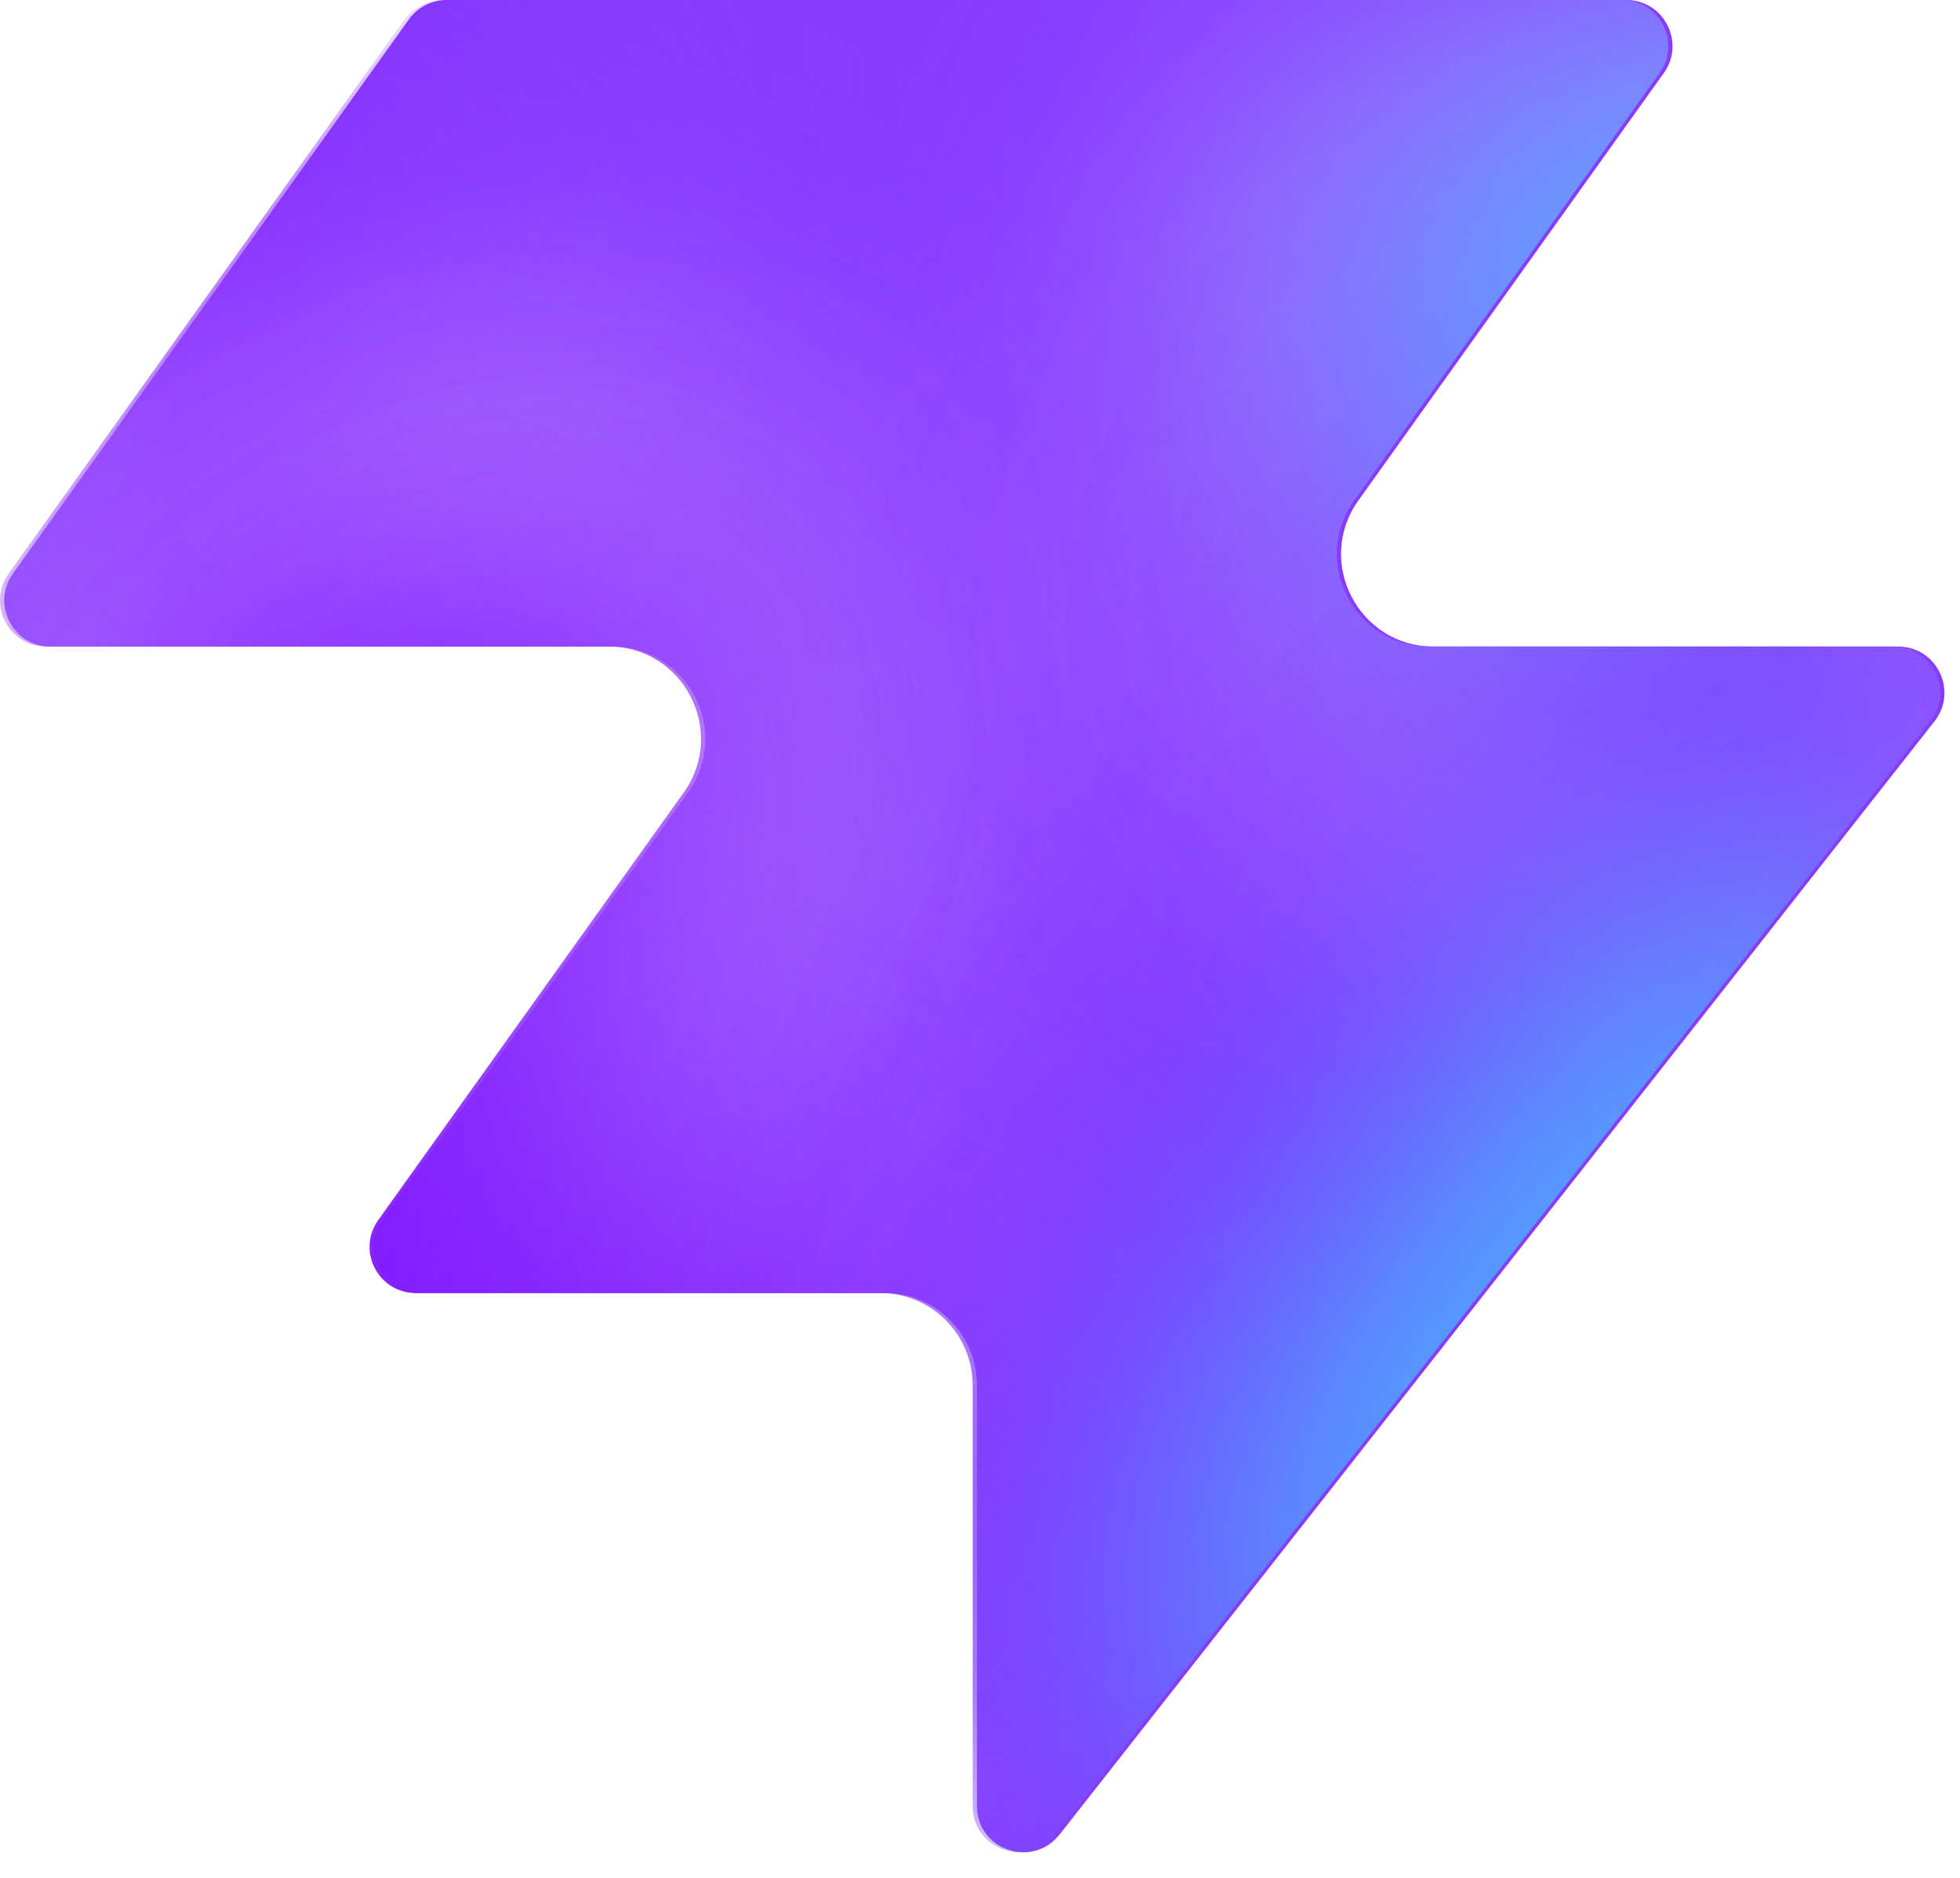
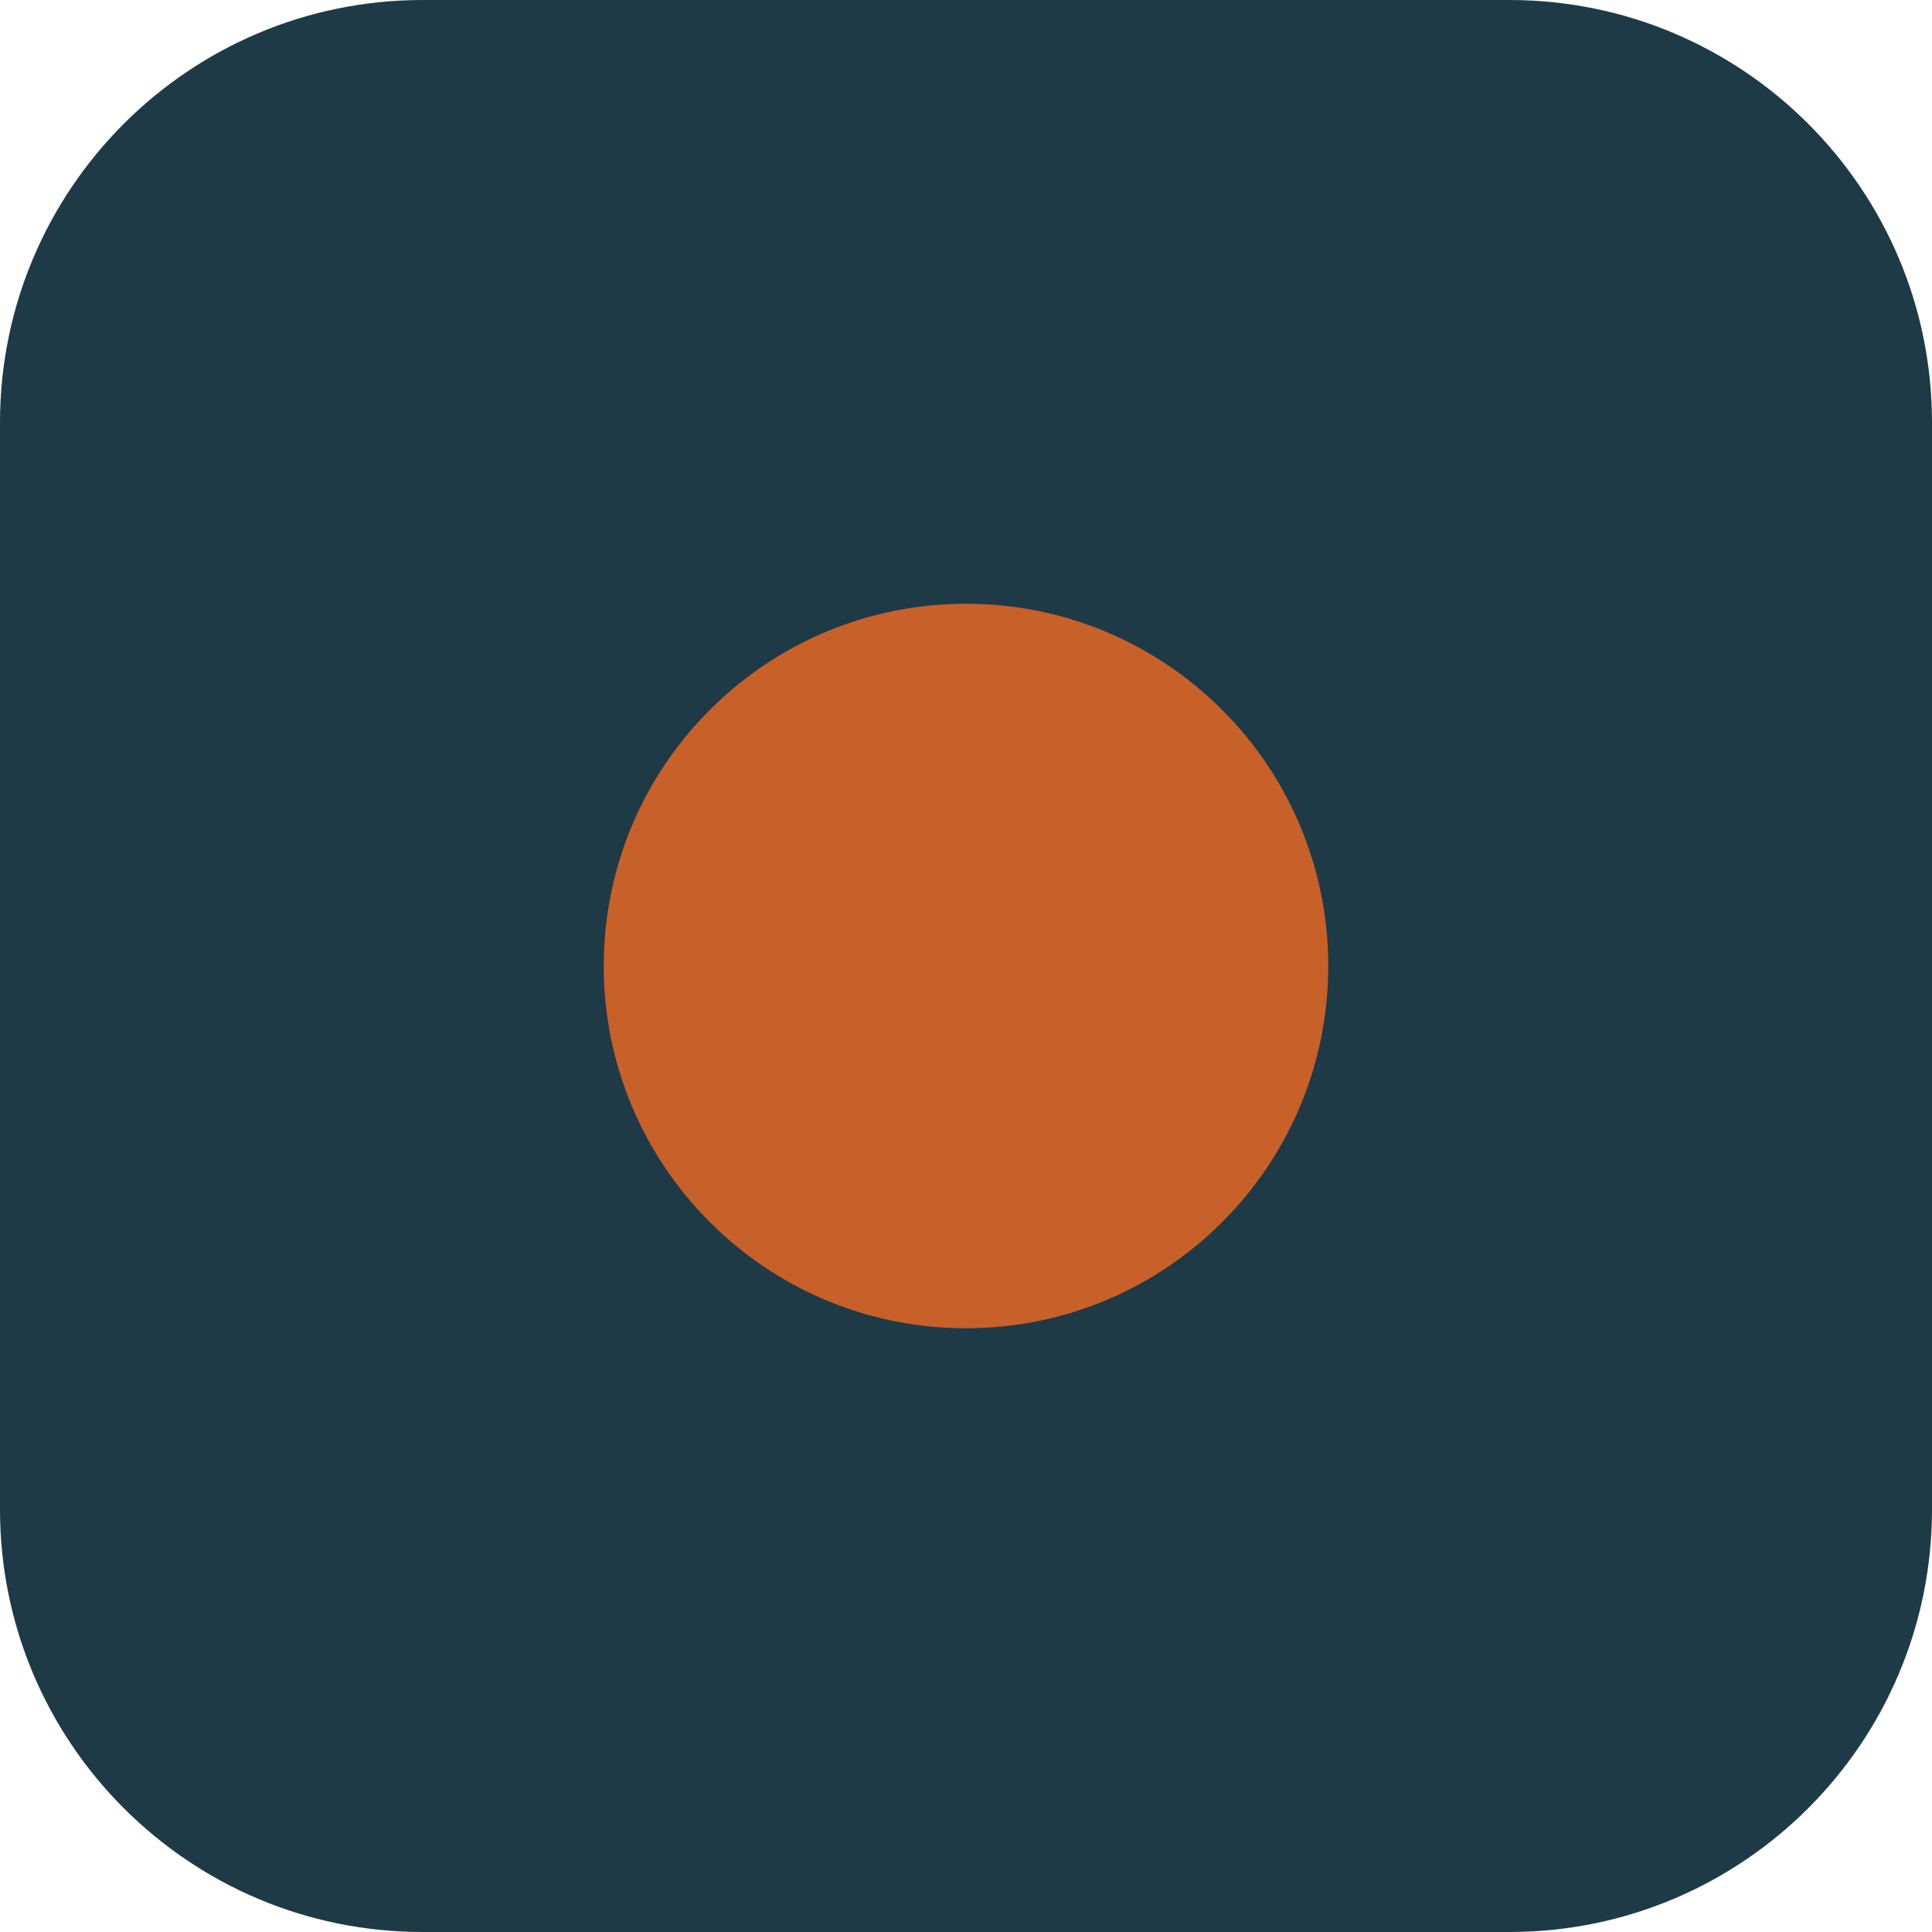
- <svg xmlns="http://www.w3.org/2000/svg" width="48" height="46" fill="none" viewBox="0 0 48 46">
-   <path fill="#863bff" d="M25.946 44.938c-.664.845-2.021.375-2.021-.698V33.937a2.26 2.26 0 0 0-2.262-2.262H10.287c-.92 0-1.456-1.04-.92-1.788l7.48-10.471c1.07-1.497 0-3.578-1.842-3.578H1.237c-.92 0-1.456-1.04-.92-1.788L10.013.474c.214-.297.556-.474.92-.474h28.894c.92 0 1.456 1.04.92 1.788l-7.48 10.471c-1.07 1.498 0 3.579 1.842 3.579h11.377c.943 0 1.473 1.088.89 1.83L25.947 44.94z" style="fill:#863bff;fill:color(display-p3 .525 .23 1);fill-opacity:1" />
-   <mask id="a" width="48" height="46" x="0" y="0" maskUnits="userSpaceOnUse" style="mask-type:alpha">
-     <path fill="#000" d="M25.842 44.938c-.664.844-2.021.375-2.021-.698V33.937a2.26 2.26 0 0 0-2.262-2.262H10.183c-.92 0-1.456-1.04-.92-1.788l7.48-10.471c1.07-1.498 0-3.579-1.842-3.579H1.133c-.92 0-1.456-1.04-.92-1.787L9.91.473c.214-.297.556-.474.92-.474h28.894c.92 0 1.456 1.04.92 1.788l-7.48 10.471c-1.07 1.498 0 3.578 1.842 3.578h11.377c.943 0 1.473 1.088.89 1.832L25.843 44.94z" style="fill:#000;fill-opacity:1" />
-   </mask>
-   <g mask="url(#a)">
-     <g filter="url(#b)">
-       <ellipse cx="5.508" cy="14.704" fill="#ede6ff" rx="5.508" ry="14.704" style="fill:#ede6ff;fill:color(display-p3 .927 .903 1);fill-opacity:1" transform="matrix(.00324 1 1 -.00324 -4.47 31.516)" />
-     </g>
-     <g filter="url(#c)">
-       <ellipse cx="10.399" cy="29.851" fill="#ede6ff" rx="10.399" ry="29.851" style="fill:#ede6ff;fill:color(display-p3 .927 .903 1);fill-opacity:1" transform="matrix(.00324 1 1 -.00324 -39.328 7.883)" />
-     </g>
-     <g filter="url(#d)">
-       <ellipse cx="5.508" cy="30.487" fill="#7e14ff" rx="5.508" ry="30.487" style="fill:#7e14ff;fill:color(display-p3 .492 .077 1);fill-opacity:1" transform="rotate(89.814 -25.913 -14.639)scale(1 -1)" />
-     </g>
-     <g filter="url(#e)">
-       <ellipse cx="5.508" cy="30.599" fill="#7e14ff" rx="5.508" ry="30.599" style="fill:#7e14ff;fill:color(display-p3 .492 .077 1);fill-opacity:1" transform="rotate(89.814 -32.644 -3.334)scale(1 -1)" />
-     </g>
-     <g filter="url(#f)">
-       <ellipse cx="5.508" cy="30.599" fill="#7e14ff" rx="5.508" ry="30.599" style="fill:#7e14ff;fill:color(display-p3 .492 .077 1);fill-opacity:1" transform="matrix(.00324 1 1 -.00324 -34.34 30.47)" />
-     </g>
-     <g filter="url(#g)">
-       <ellipse cx="14.072" cy="22.078" fill="#ede6ff" rx="14.072" ry="22.078" style="fill:#ede6ff;fill:color(display-p3 .927 .903 1);fill-opacity:1" transform="rotate(93.35 24.506 48.493)scale(-1 1)" />
-     </g>
-     <g filter="url(#h)">
-       <ellipse cx="3.47" cy="21.501" fill="#7e14ff" rx="3.47" ry="21.501" style="fill:#7e14ff;fill:color(display-p3 .492 .077 1);fill-opacity:1" transform="rotate(89.009 28.708 47.59)scale(-1 1)" />
-     </g>
-     <g filter="url(#i)">
-       <ellipse cx="3.47" cy="21.501" fill="#7e14ff" rx="3.47" ry="21.501" style="fill:#7e14ff;fill:color(display-p3 .492 .077 1);fill-opacity:1" transform="rotate(89.009 28.708 47.59)scale(-1 1)" />
-     </g>
-     <g filter="url(#j)">
-       <ellipse cx=".387" cy="8.972" fill="#7e14ff" rx="4.407" ry="29.108" style="fill:#7e14ff;fill:color(display-p3 .492 .077 1);fill-opacity:1" transform="rotate(39.51 .387 8.972)" />
-     </g>
-     <g filter="url(#k)">
-       <ellipse cx="47.523" cy="-6.092" fill="#7e14ff" rx="4.407" ry="29.108" style="fill:#7e14ff;fill:color(display-p3 .492 .077 1);fill-opacity:1" transform="rotate(37.892 47.523 -6.092)" />
-     </g>
-     <g filter="url(#l)">
-       <ellipse cx="41.412" cy="6.333" fill="#47bfff" rx="5.971" ry="9.665" style="fill:#47bfff;fill:color(display-p3 .28 .748 1);fill-opacity:1" transform="rotate(37.892 41.412 6.333)" />
-     </g>
-     <g filter="url(#m)">
-       <ellipse cx="-1.879" cy="38.332" fill="#7e14ff" rx="4.407" ry="29.108" style="fill:#7e14ff;fill:color(display-p3 .492 .077 1);fill-opacity:1" transform="rotate(37.892 -1.88 38.332)" />
-     </g>
-     <g filter="url(#n)">
-       <ellipse cx="-1.879" cy="38.332" fill="#7e14ff" rx="4.407" ry="29.108" style="fill:#7e14ff;fill:color(display-p3 .492 .077 1);fill-opacity:1" transform="rotate(37.892 -1.88 38.332)" />
-     </g>
-     <g filter="url(#o)">
-       <ellipse cx="35.651" cy="29.907" fill="#7e14ff" rx="4.407" ry="29.108" style="fill:#7e14ff;fill:color(display-p3 .492 .077 1);fill-opacity:1" transform="rotate(37.892 35.651 29.907)" />
-     </g>
-     <g filter="url(#p)">
-       <ellipse cx="38.418" cy="32.4" fill="#47bfff" rx="5.971" ry="15.297" style="fill:#47bfff;fill:color(display-p3 .28 .748 1);fill-opacity:1" transform="rotate(37.892 38.418 32.4)" />
-     </g>
-   </g>
-   <defs>
-     <filter id="b" width="60.045" height="41.654" x="-19.77" y="16.149" color-interpolation-filters="sRGB" filterUnits="userSpaceOnUse">
-       <feFlood flood-opacity="0" result="BackgroundImageFix" />
-       <feBlend in="SourceGraphic" in2="BackgroundImageFix" result="shape" />
-       <feGaussianBlur result="effect1_foregroundBlur_2002_17158" stdDeviation="7.659" />
-     </filter>
-     <filter id="c" width="90.34" height="51.437" x="-54.613" y="-7.533" color-interpolation-filters="sRGB" filterUnits="userSpaceOnUse">
-       <feFlood flood-opacity="0" result="BackgroundImageFix" />
-       <feBlend in="SourceGraphic" in2="BackgroundImageFix" result="shape" />
-       <feGaussianBlur result="effect1_foregroundBlur_2002_17158" stdDeviation="7.659" />
-     </filter>
-     <filter id="d" width="79.355" height="29.4" x="-49.64" y="2.03" color-interpolation-filters="sRGB" filterUnits="userSpaceOnUse">
-       <feFlood flood-opacity="0" result="BackgroundImageFix" />
-       <feBlend in="SourceGraphic" in2="BackgroundImageFix" result="shape" />
-       <feGaussianBlur result="effect1_foregroundBlur_2002_17158" stdDeviation="4.596" />
-     </filter>
-     <filter id="e" width="79.579" height="29.4" x="-45.045" y="20.029" color-interpolation-filters="sRGB" filterUnits="userSpaceOnUse">
-       <feFlood flood-opacity="0" result="BackgroundImageFix" />
-       <feBlend in="SourceGraphic" in2="BackgroundImageFix" result="shape" />
-       <feGaussianBlur result="effect1_foregroundBlur_2002_17158" stdDeviation="4.596" />
-     </filter>
-     <filter id="f" width="79.579" height="29.4" x="-43.513" y="21.178" color-interpolation-filters="sRGB" filterUnits="userSpaceOnUse">
-       <feFlood flood-opacity="0" result="BackgroundImageFix" />
-       <feBlend in="SourceGraphic" in2="BackgroundImageFix" result="shape" />
-       <feGaussianBlur result="effect1_foregroundBlur_2002_17158" stdDeviation="4.596" />
-     </filter>
-     <filter id="g" width="74.749" height="58.852" x="15.756" y="-17.901" color-interpolation-filters="sRGB" filterUnits="userSpaceOnUse">
-       <feFlood flood-opacity="0" result="BackgroundImageFix" />
-       <feBlend in="SourceGraphic" in2="BackgroundImageFix" result="shape" />
-       <feGaussianBlur result="effect1_foregroundBlur_2002_17158" stdDeviation="7.659" />
-     </filter>
-     <filter id="h" width="61.377" height="25.362" x="23.548" y="2.284" color-interpolation-filters="sRGB" filterUnits="userSpaceOnUse">
-       <feFlood flood-opacity="0" result="BackgroundImageFix" />
-       <feBlend in="SourceGraphic" in2="BackgroundImageFix" result="shape" />
-       <feGaussianBlur result="effect1_foregroundBlur_2002_17158" stdDeviation="4.596" />
-     </filter>
-     <filter id="i" width="61.377" height="25.362" x="23.548" y="2.284" color-interpolation-filters="sRGB" filterUnits="userSpaceOnUse">
-       <feFlood flood-opacity="0" result="BackgroundImageFix" />
-       <feBlend in="SourceGraphic" in2="BackgroundImageFix" result="shape" />
-       <feGaussianBlur result="effect1_foregroundBlur_2002_17158" stdDeviation="4.596" />
-     </filter>
-     <filter id="j" width="56.045" height="63.649" x="-27.636" y="-22.853" color-interpolation-filters="sRGB" filterUnits="userSpaceOnUse">
-       <feFlood flood-opacity="0" result="BackgroundImageFix" />
-       <feBlend in="SourceGraphic" in2="BackgroundImageFix" result="shape" />
-       <feGaussianBlur result="effect1_foregroundBlur_2002_17158" stdDeviation="4.596" />
-     </filter>
-     <filter id="k" width="54.814" height="64.646" x="20.116" y="-38.415" color-interpolation-filters="sRGB" filterUnits="userSpaceOnUse">
-       <feFlood flood-opacity="0" result="BackgroundImageFix" />
-       <feBlend in="SourceGraphic" in2="BackgroundImageFix" result="shape" />
-       <feGaussianBlur result="effect1_foregroundBlur_2002_17158" stdDeviation="4.596" />
-     </filter>
-     <filter id="l" width="33.541" height="35.313" x="24.641" y="-11.323" color-interpolation-filters="sRGB" filterUnits="userSpaceOnUse">
-       <feFlood flood-opacity="0" result="BackgroundImageFix" />
-       <feBlend in="SourceGraphic" in2="BackgroundImageFix" result="shape" />
-       <feGaussianBlur result="effect1_foregroundBlur_2002_17158" stdDeviation="4.596" />
-     </filter>
-     <filter id="m" width="54.814" height="64.646" x="-29.286" y="6.009" color-interpolation-filters="sRGB" filterUnits="userSpaceOnUse">
-       <feFlood flood-opacity="0" result="BackgroundImageFix" />
-       <feBlend in="SourceGraphic" in2="BackgroundImageFix" result="shape" />
-       <feGaussianBlur result="effect1_foregroundBlur_2002_17158" stdDeviation="4.596" />
-     </filter>
-     <filter id="n" width="54.814" height="64.646" x="-29.286" y="6.009" color-interpolation-filters="sRGB" filterUnits="userSpaceOnUse">
-       <feFlood flood-opacity="0" result="BackgroundImageFix" />
-       <feBlend in="SourceGraphic" in2="BackgroundImageFix" result="shape" />
-       <feGaussianBlur result="effect1_foregroundBlur_2002_17158" stdDeviation="4.596" />
-     </filter>
-     <filter id="o" width="54.814" height="64.646" x="8.244" y="-2.416" color-interpolation-filters="sRGB" filterUnits="userSpaceOnUse">
-       <feFlood flood-opacity="0" result="BackgroundImageFix" />
-       <feBlend in="SourceGraphic" in2="BackgroundImageFix" result="shape" />
-       <feGaussianBlur result="effect1_foregroundBlur_2002_17158" stdDeviation="4.596" />
-     </filter>
-     <filter id="p" width="39.409" height="43.623" x="18.713" y="10.588" color-interpolation-filters="sRGB" filterUnits="userSpaceOnUse">
-       <feFlood flood-opacity="0" result="BackgroundImageFix" />
-       <feBlend in="SourceGraphic" in2="BackgroundImageFix" result="shape" />
-       <feGaussianBlur result="effect1_foregroundBlur_2002_17158" stdDeviation="4.596" />
-     </filter>
-   </defs>
+ <svg xmlns="http://www.w3.org/2000/svg" viewBox="0 0 32 32">
+   <rect width="32" height="32" rx="7" fill="#1E3A47" />
+   <circle cx="16" cy="16" r="6" fill="#C8602A" />
</svg>
